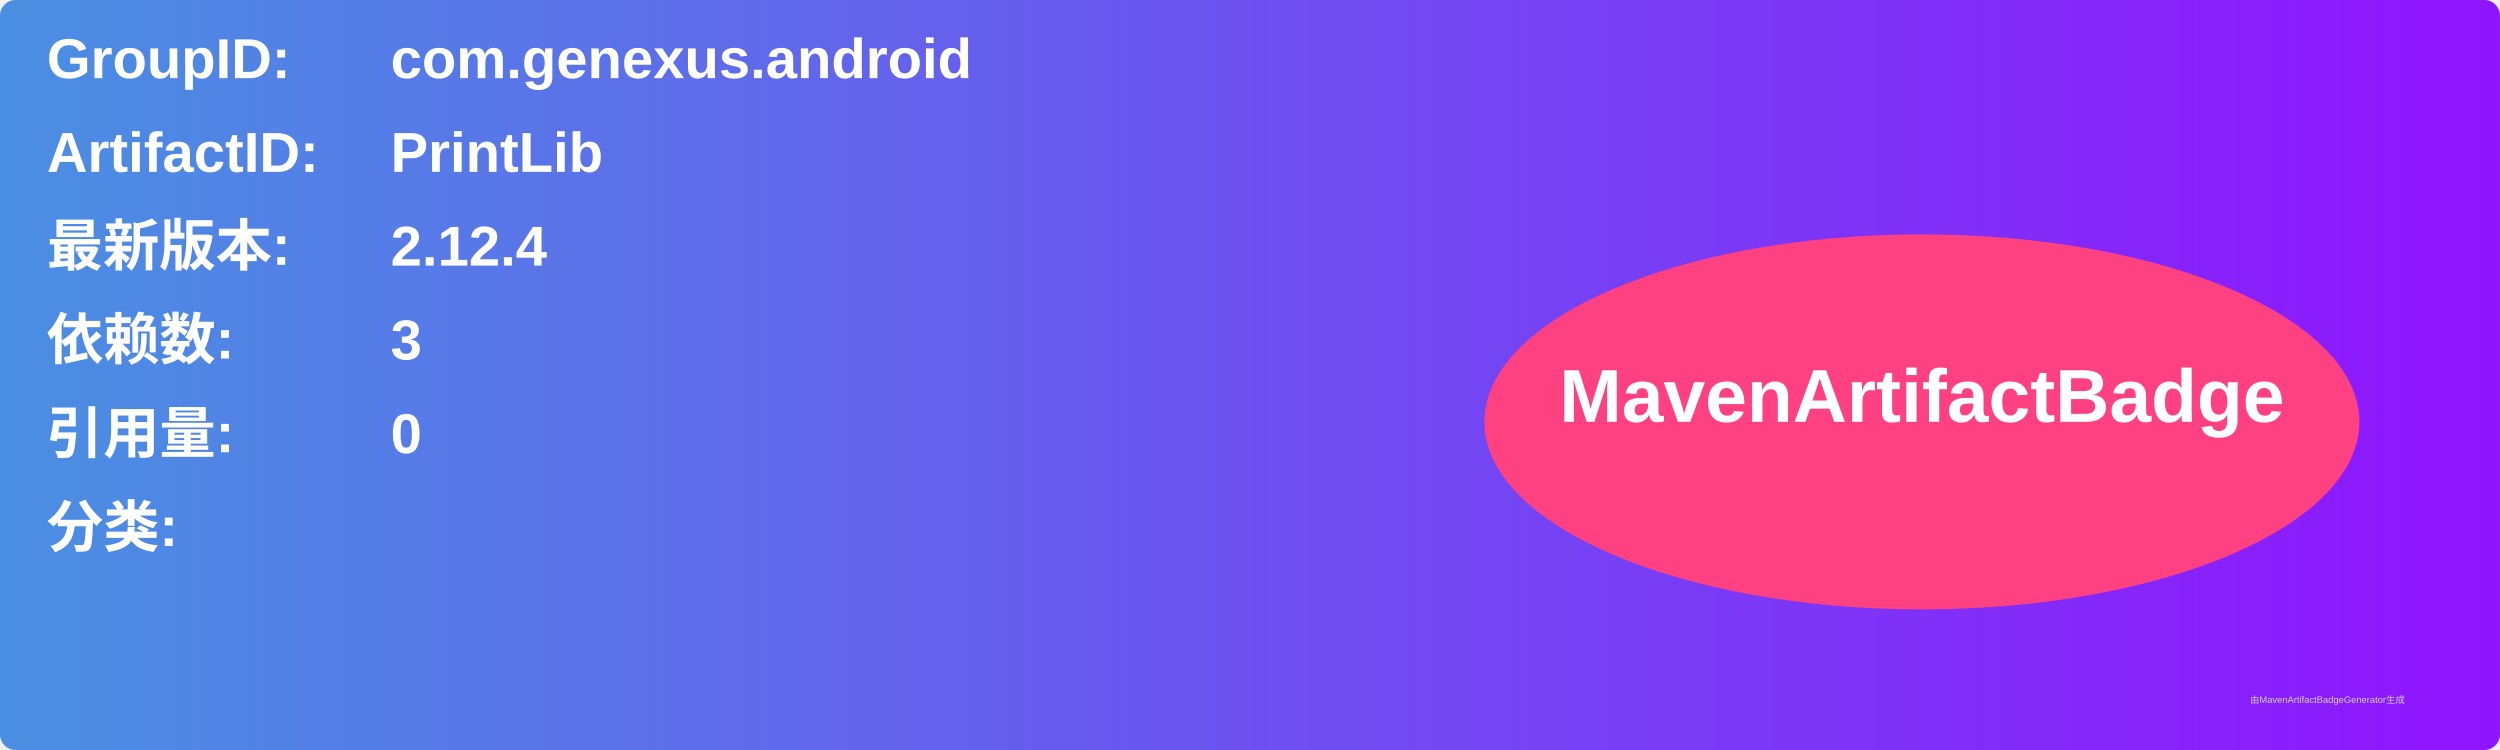
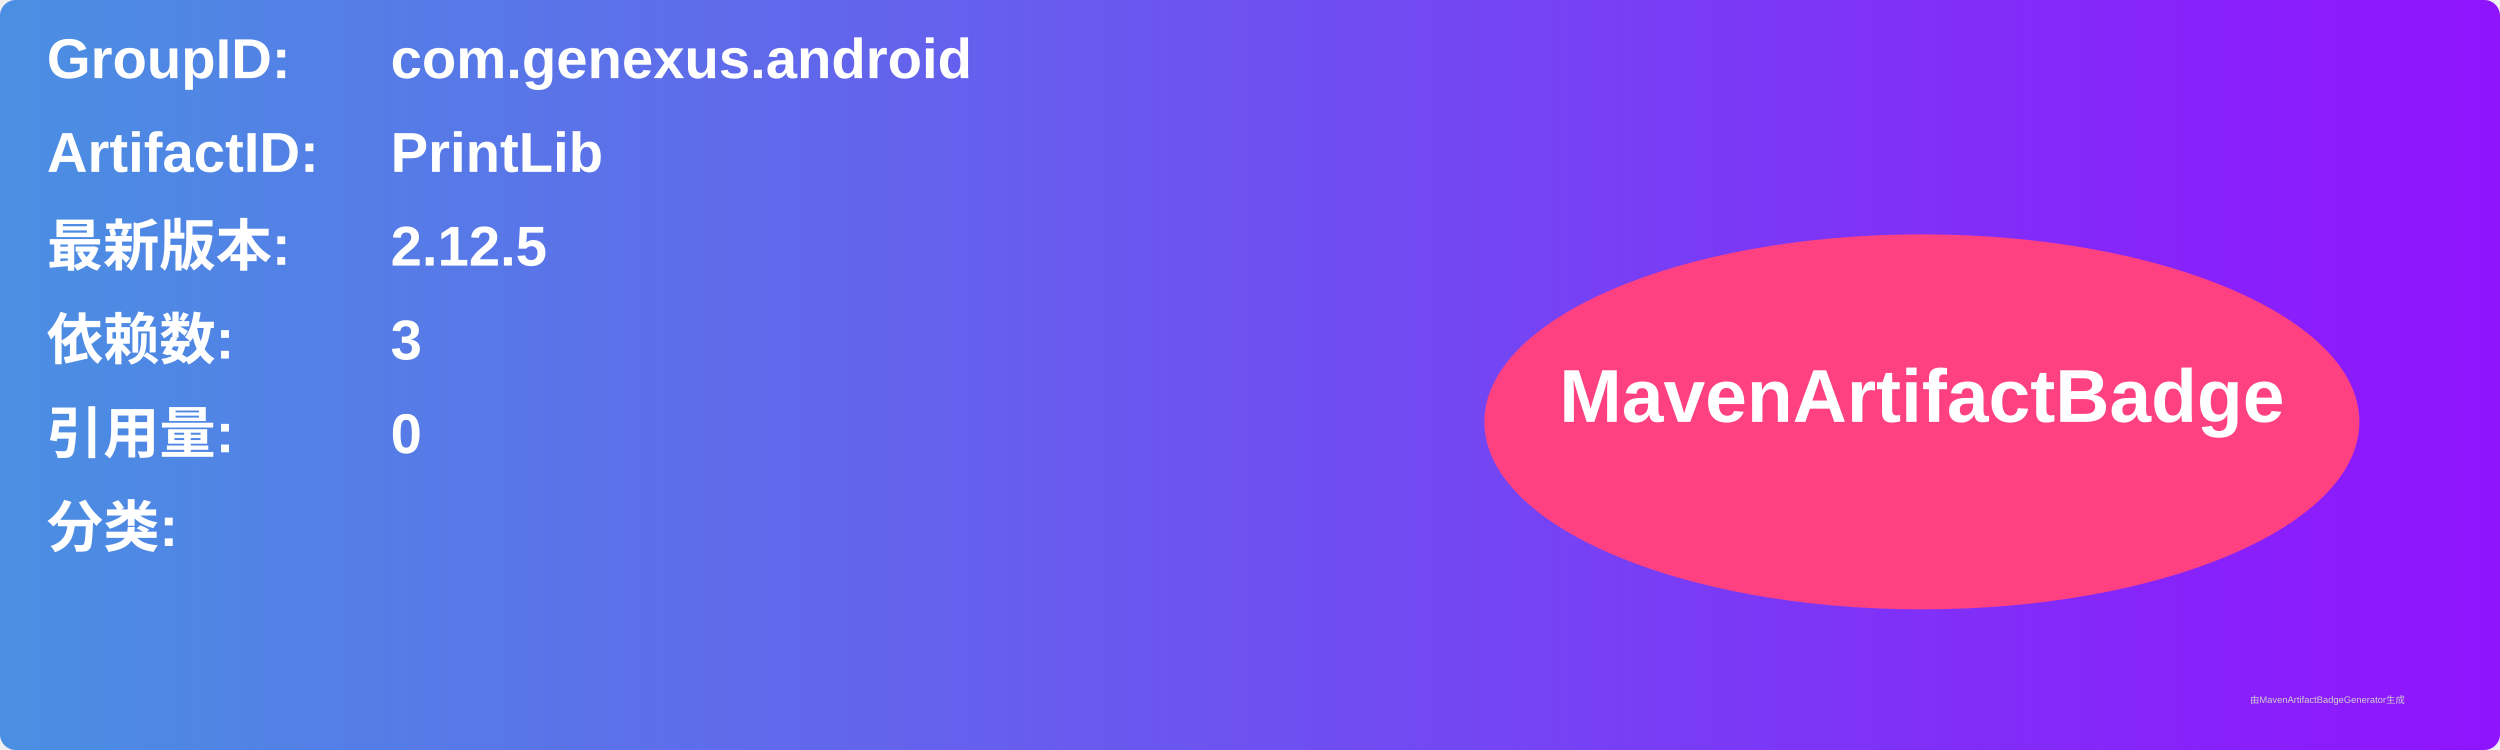
<svg xmlns="http://www.w3.org/2000/svg" width="800" height="240" viewBox="0 0 800 240">
  <linearGradient id="grad" x1="0%" y1="0%" x2="100%" y2="0%">
    <stop offset="0%" stop-color="#4a90e2" />
    <stop offset="100%" stop-color="#9013fe" />
  </linearGradient>
  <rect width="100%" height="100%" rx="5" ry="5" fill="url(#grad)" />
  <g transform="translate(15, 15)">
    <text x="0" y="10" font-family="Arial" font-size="18" fill="white" font-weight="bold" width="260">GroupID:</text>
    <text x="110" y="10" font-family="Arial" font-size="18" fill="white" font-weight="bold" width="460">com.genexus.android</text>
    <text x="0" y="40" font-family="Arial" font-size="18" fill="white" font-weight="bold" width="260">ArtifactID:</text>
    <text x="110" y="40" font-family="Arial" font-size="18" fill="white" font-weight="bold" width="460">PrintLib</text>
    <text x="0" y="70" font-family="Arial" font-size="18" fill="white" font-weight="bold">最新版本:</text>
    <text x="110" y="70" font-family="Arial" font-size="18" fill="white" font-weight="bold">
-       <tspan font-weight="bold">2.12.4</tspan>
+       <tspan font-weight="bold">2.12.5</tspan>
    </text>
    <text x="0" y="100" font-family="Arial" font-size="18" fill="white" font-weight="bold">依赖数: </text>
    <text x="110" y="100" font-family="Arial" font-size="18" fill="white">
      <tspan font-weight="bold">3</tspan>
    </text>
    <text x="0" y="130" font-family="Arial" font-size="18" fill="white" font-weight="bold">引用量: </text>
    <text x="110" y="130" font-family="Arial" font-size="18" fill="white">
      <tspan font-weight="bold">0</tspan>
    </text>
    <text x="0" y="160" font-family="Arial" font-size="18" fill="white" font-weight="bold">分类:</text>
    <text x="10" y="190" font-family="Arial" font-size="10" fill="white">
      <tspan font-weight="bold" />
    </text>
    <ellipse cx="600" cy="120" rx="140" ry="60" fill="#ff4081" />
    <text x="600" y="120" text-anchor="middle" font-family="Arial" font-size="24" fill="white" font-weight="bold">MavenArtifactBadge</text>
  </g>
  <text x="720" y="225" font-family="Arial" font-size="3" fill="#d0d0d0">由MavenArtifactBadgeGenerator生成</text>
</svg>
